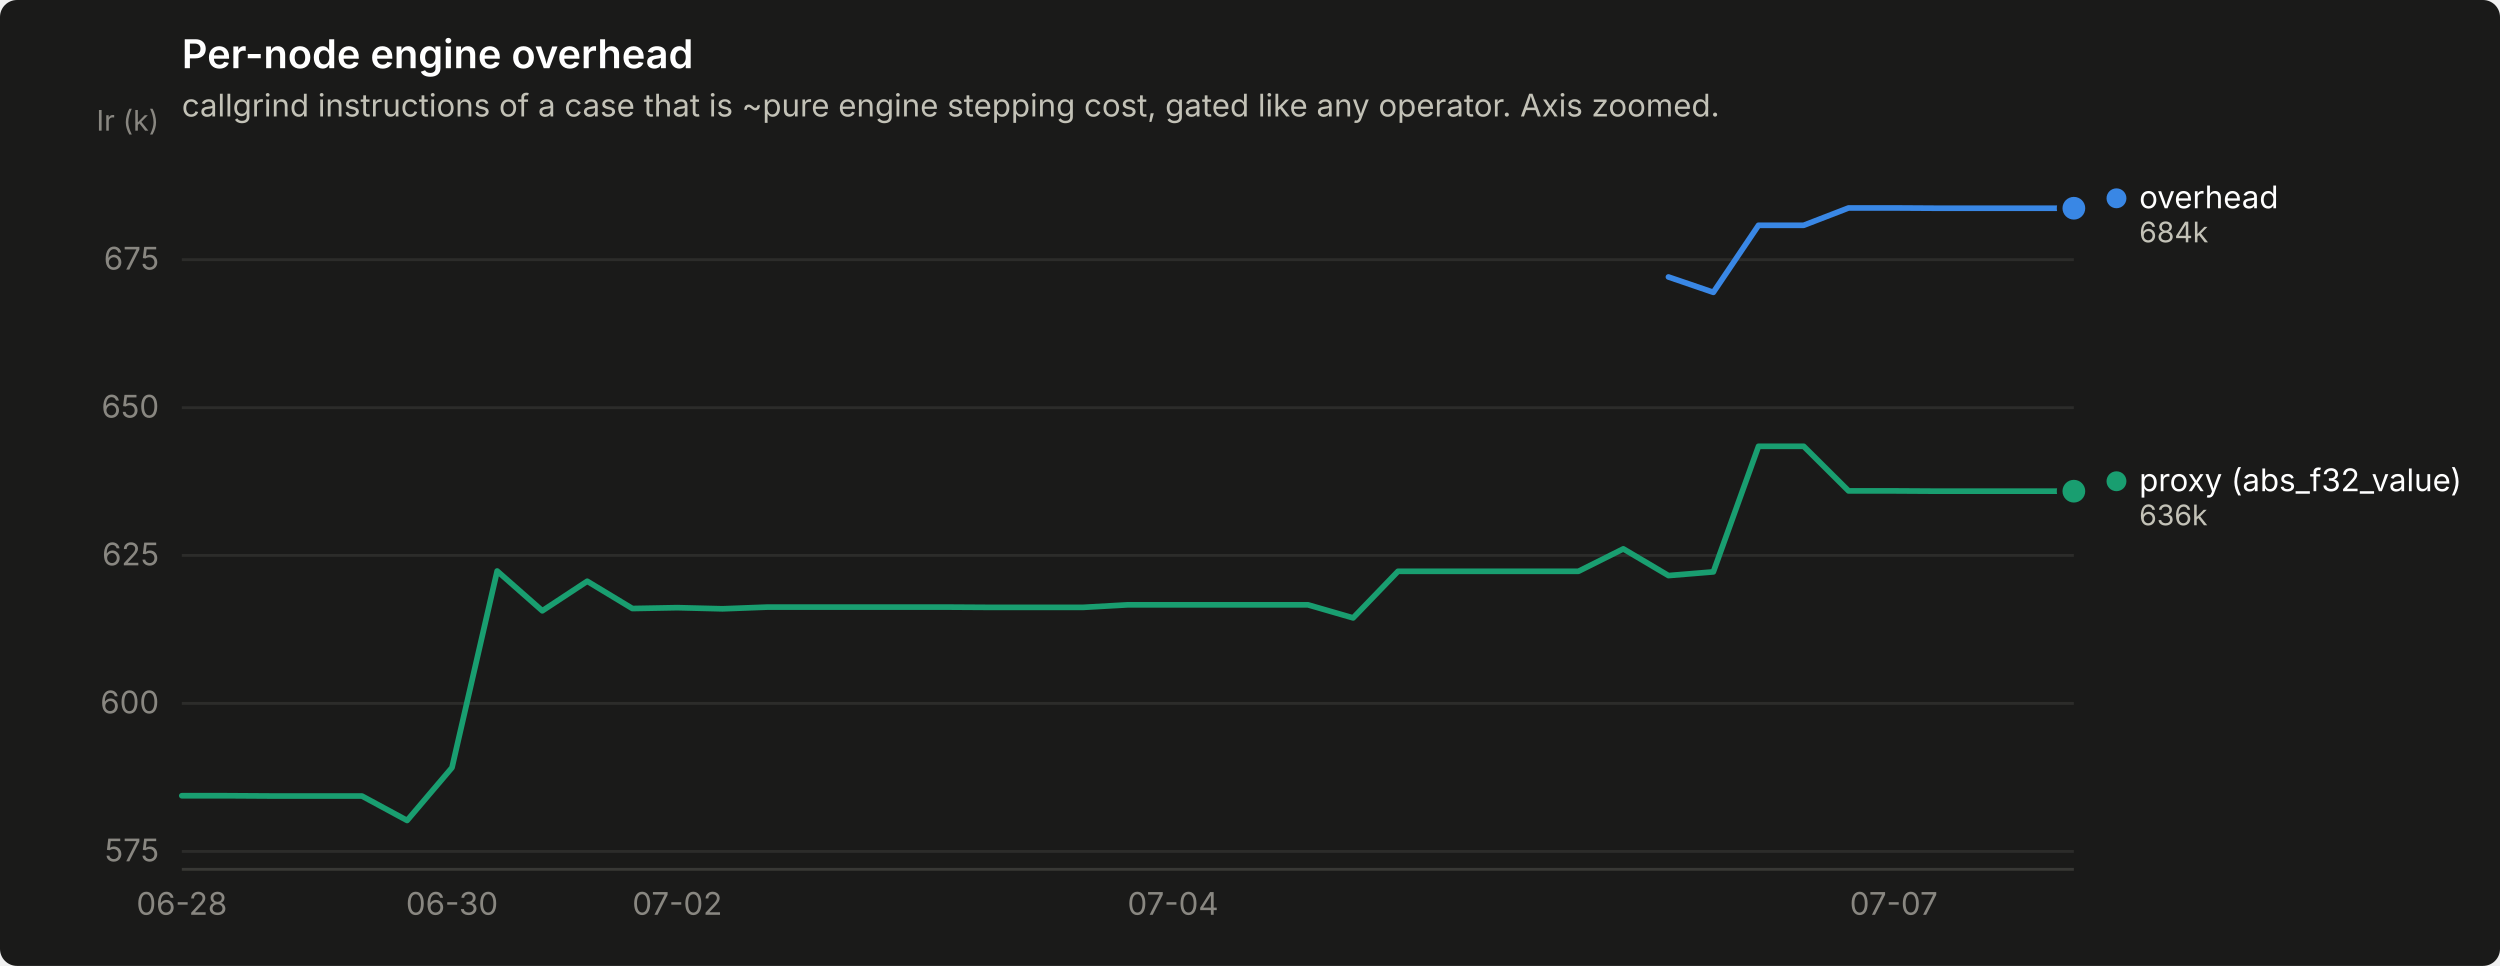
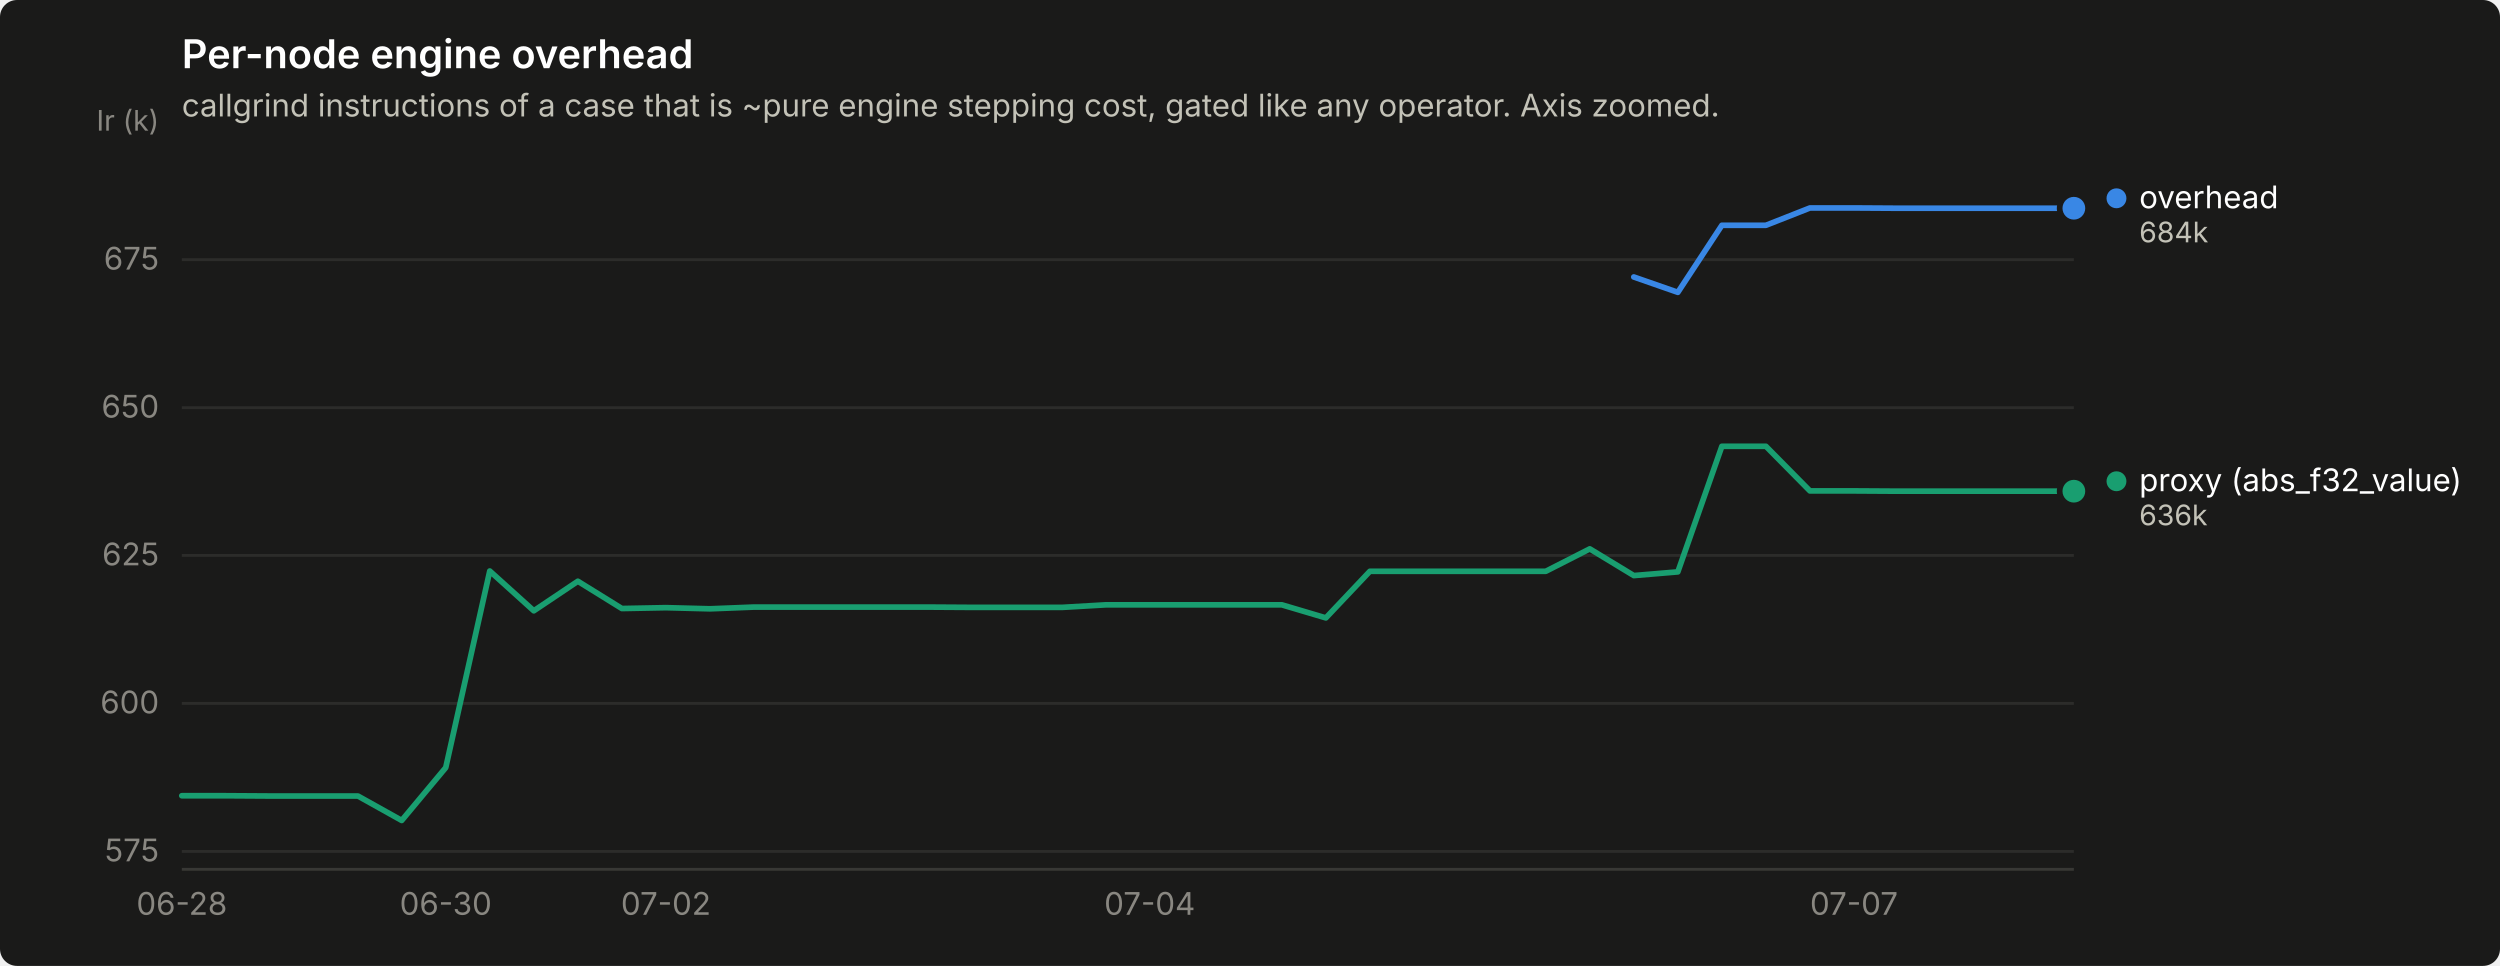
<svg xmlns="http://www.w3.org/2000/svg" width="880" height="340" viewBox="0 0 880 340" role="img" aria-label="Per-node engine overhead">
  <rect width="880" height="340" rx="6" fill="#1a1a19" />
  <text x="64" y="24" font-family="system-ui, -apple-system, &quot;Segoe UI&quot;, sans-serif" font-size="14" font-weight="600" fill="#ffffff">Per-node engine overhead</text>
  <text x="64" y="41" font-family="system-ui, -apple-system, &quot;Segoe UI&quot;, sans-serif" font-size="11" fill="#c3c2b7">callgrind instructions of a case that is ~pure engine stepping cost, gated like any operator. Axis zoomed.</text>
  <line x1="64" y1="299.7" x2="730" y2="299.7" stroke="#2c2c2a" stroke-width="1" />
  <text x="56" y="303.2" text-anchor="end" font-family="system-ui, -apple-system, &quot;Segoe UI&quot;, sans-serif" font-size="11" style="font-variant-numeric: tabular-nums" fill="#898781">575</text>
  <line x1="64" y1="247.6" x2="730" y2="247.6" stroke="#2c2c2a" stroke-width="1" />
  <text x="56" y="251.1" text-anchor="end" font-family="system-ui, -apple-system, &quot;Segoe UI&quot;, sans-serif" font-size="11" style="font-variant-numeric: tabular-nums" fill="#898781">600</text>
  <line x1="64" y1="195.5" x2="730" y2="195.5" stroke="#2c2c2a" stroke-width="1" />
  <text x="56" y="199.0" text-anchor="end" font-family="system-ui, -apple-system, &quot;Segoe UI&quot;, sans-serif" font-size="11" style="font-variant-numeric: tabular-nums" fill="#898781">625</text>
  <line x1="64" y1="143.5" x2="730" y2="143.5" stroke="#2c2c2a" stroke-width="1" />
  <text x="56" y="147.0" text-anchor="end" font-family="system-ui, -apple-system, &quot;Segoe UI&quot;, sans-serif" font-size="11" style="font-variant-numeric: tabular-nums" fill="#898781">650</text>
  <line x1="64" y1="91.4" x2="730" y2="91.4" stroke="#2c2c2a" stroke-width="1" />
  <text x="56" y="94.9" text-anchor="end" font-family="system-ui, -apple-system, &quot;Segoe UI&quot;, sans-serif" font-size="11" style="font-variant-numeric: tabular-nums" fill="#898781">675</text>
  <text x="56" y="46" text-anchor="end" font-family="system-ui, -apple-system, &quot;Segoe UI&quot;, sans-serif" font-size="10" fill="#898781">Ir (k)</text>
  <line x1="64" y1="306" x2="730" y2="306" stroke="#383835" stroke-width="1" />
  <text x="64.0" y="322" text-anchor="middle" font-family="system-ui, -apple-system, &quot;Segoe UI&quot;, sans-serif" font-size="11" style="font-variant-numeric: tabular-nums" fill="#898781">06-28</text>
-   <text x="159.1" y="322" text-anchor="middle" font-family="system-ui, -apple-system, &quot;Segoe UI&quot;, sans-serif" font-size="11" style="font-variant-numeric: tabular-nums" fill="#898781">06-30</text>
-   <text x="238.4" y="322" text-anchor="middle" font-family="system-ui, -apple-system, &quot;Segoe UI&quot;, sans-serif" font-size="11" style="font-variant-numeric: tabular-nums" fill="#898781">07-02</text>
-   <text x="412.9" y="322" text-anchor="middle" font-family="system-ui, -apple-system, &quot;Segoe UI&quot;, sans-serif" font-size="11" style="font-variant-numeric: tabular-nums" fill="#898781">07-04</text>
-   <text x="666.6" y="322" text-anchor="middle" font-family="system-ui, -apple-system, &quot;Segoe UI&quot;, sans-serif" font-size="11" style="font-variant-numeric: tabular-nums" fill="#898781">07-07</text>
-   <path d="M587.3,97.5 L603.1,102.9 L619.0,79.3 L634.9,79.3 L650.7,73.2 L666.6,73.2 L682.4,73.3 L698.3,73.3 L714.1,73.3 L730.0,73.3" fill="none" stroke="#3987e5" stroke-width="2" stroke-linejoin="round" stroke-linecap="round" />
+   <text x="156.9" y="322" text-anchor="middle" font-family="system-ui, -apple-system, &quot;Segoe UI&quot;, sans-serif" font-size="11" style="font-variant-numeric: tabular-nums" fill="#898781">06-30</text>
+   <text x="234.4" y="322" text-anchor="middle" font-family="system-ui, -apple-system, &quot;Segoe UI&quot;, sans-serif" font-size="11" style="font-variant-numeric: tabular-nums" fill="#898781">07-02</text>
+   <text x="404.7" y="322" text-anchor="middle" font-family="system-ui, -apple-system, &quot;Segoe UI&quot;, sans-serif" font-size="11" style="font-variant-numeric: tabular-nums" fill="#898781">07-04</text>
+   <text x="652.6" y="322" text-anchor="middle" font-family="system-ui, -apple-system, &quot;Segoe UI&quot;, sans-serif" font-size="11" style="font-variant-numeric: tabular-nums" fill="#898781">07-07</text>
+   <path d="M575.1,97.5 L590.6,102.9 L606.1,79.3 L621.6,79.3 L637.1,73.2 L652.6,73.2 L668.0,73.3 L683.5,73.3 L699.0,73.3 L714.5,73.3 L730.0,73.3" fill="none" stroke="#3987e5" stroke-width="2" stroke-linejoin="round" stroke-linecap="round" />
  <circle cx="730.0" cy="73.3" r="6" fill="#1a1a19" />
  <circle cx="730.0" cy="73.3" r="4" fill="#3987e5" />
-   <path d="M64.0,280.1 L79.9,280.1 L95.7,280.2 L111.6,280.2 L127.4,280.2 L143.3,288.8 L159.1,270.2 L175.0,201.0 L190.9,215.0 L206.7,204.6 L222.6,214.2 L238.4,213.9 L254.3,214.3 L270.1,213.7 L286.0,213.7 L301.9,213.7 L317.7,213.7 L333.6,213.7 L349.4,213.8 L365.3,213.8 L381.1,213.8 L397.0,212.9 L412.9,212.9 L428.7,212.9 L444.6,212.9 L460.4,212.9 L476.3,217.5 L492.1,201.1 L508.0,201.1 L523.9,201.1 L539.7,201.1 L555.6,201.1 L571.4,193.2 L587.3,202.6 L603.1,201.3 L619.0,157.1 L634.9,157.1 L650.7,172.8 L666.6,172.8 L682.4,172.9 L698.3,172.9 L714.1,172.9 L730.0,172.9" fill="none" stroke="#199e70" stroke-width="2" stroke-linejoin="round" stroke-linecap="round" />
+   <path d="M64.0,280.1 L79.5,280.1 L95.0,280.2 L110.5,280.2 L126.0,280.2 L141.4,288.8 L156.9,270.2 L172.4,201.0 L187.9,215.0 L203.4,204.6 L218.9,214.2 L234.4,213.9 L249.9,214.3 L265.3,213.7 L280.8,213.7 L296.3,213.7 L311.8,213.7 L327.3,213.7 L342.8,213.8 L358.3,213.8 L373.8,213.8 L389.3,212.9 L404.7,212.9 L420.2,212.9 L435.7,212.9 L451.2,212.9 L466.7,217.5 L482.2,201.1 L497.7,201.1 L513.2,201.1 L528.7,201.1 L544.1,201.1 L559.6,193.2 L575.1,202.6 L590.6,201.3 L606.1,157.1 L621.6,157.1 L637.1,172.8 L652.6,172.8 L668.0,172.9 L683.5,172.9 L699.0,172.9 L714.5,172.9 L730.0,172.9" fill="none" stroke="#199e70" stroke-width="2" stroke-linejoin="round" stroke-linecap="round" />
  <circle cx="730.0" cy="172.9" r="6" fill="#1a1a19" />
  <circle cx="730.0" cy="172.9" r="4" fill="#199e70" />
  <circle cx="745.0" cy="69.8" r="3.5" fill="#3987e5" />
  <text x="753.0" y="73.3" font-family="system-ui, -apple-system, &quot;Segoe UI&quot;, sans-serif" font-size="11" fill="#ffffff">overhead</text>
  <text x="753.0" y="85.3" font-family="system-ui, -apple-system, &quot;Segoe UI&quot;, sans-serif" font-size="10" style="font-variant-numeric: tabular-nums" fill="#c3c2b7">684k</text>
  <circle cx="745.0" cy="169.4" r="3.5" fill="#199e70" />
  <text x="753.0" y="172.9" font-family="system-ui, -apple-system, &quot;Segoe UI&quot;, sans-serif" font-size="11" fill="#ffffff">proxy (abs_f32_value)</text>
  <text x="753.0" y="184.9" font-family="system-ui, -apple-system, &quot;Segoe UI&quot;, sans-serif" font-size="10" style="font-variant-numeric: tabular-nums" fill="#c3c2b7">636k</text>
</svg>
